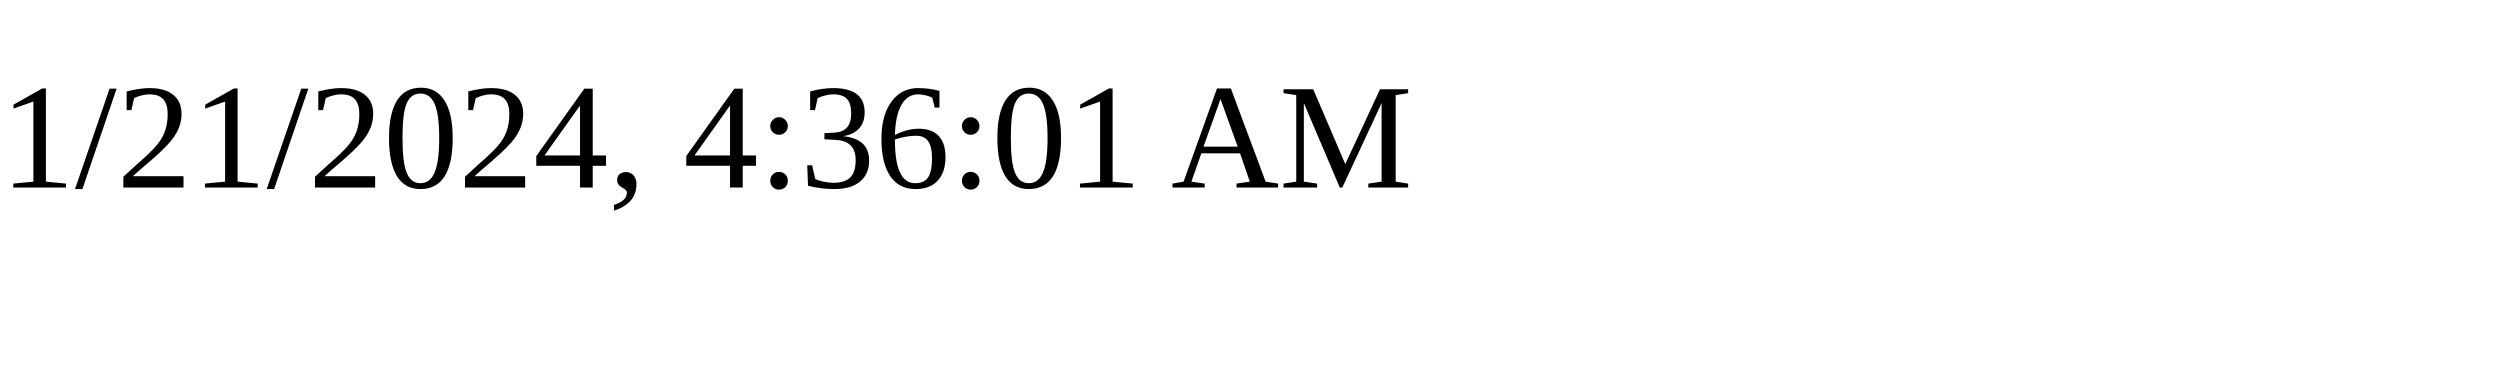
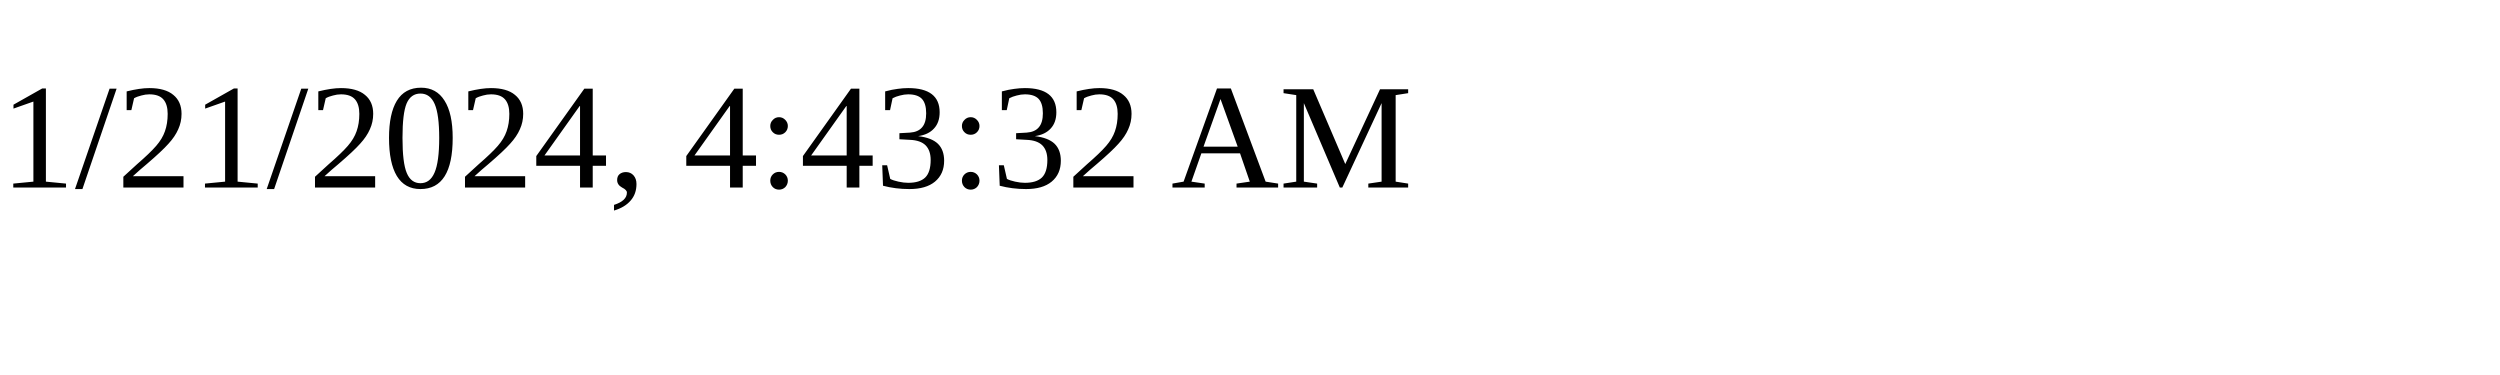
<svg xmlns="http://www.w3.org/2000/svg" height="30" width="200">
-   <text x="0" y="15">1/21/2024, 4:36:01 AM</text>
+   <text x="0" y="15">1/21/2024, 4:43:32 AM</text>
</svg>
